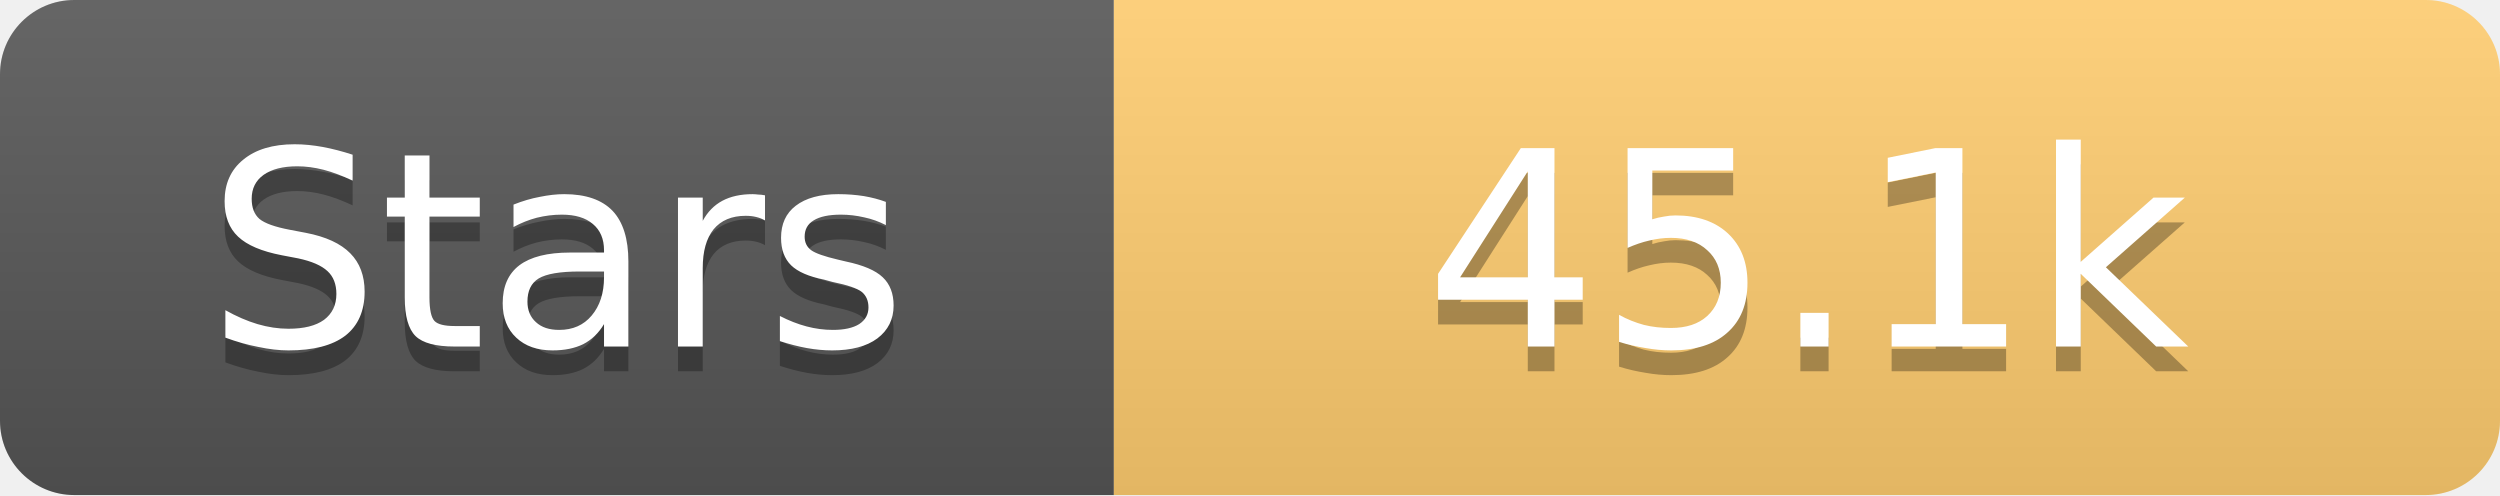
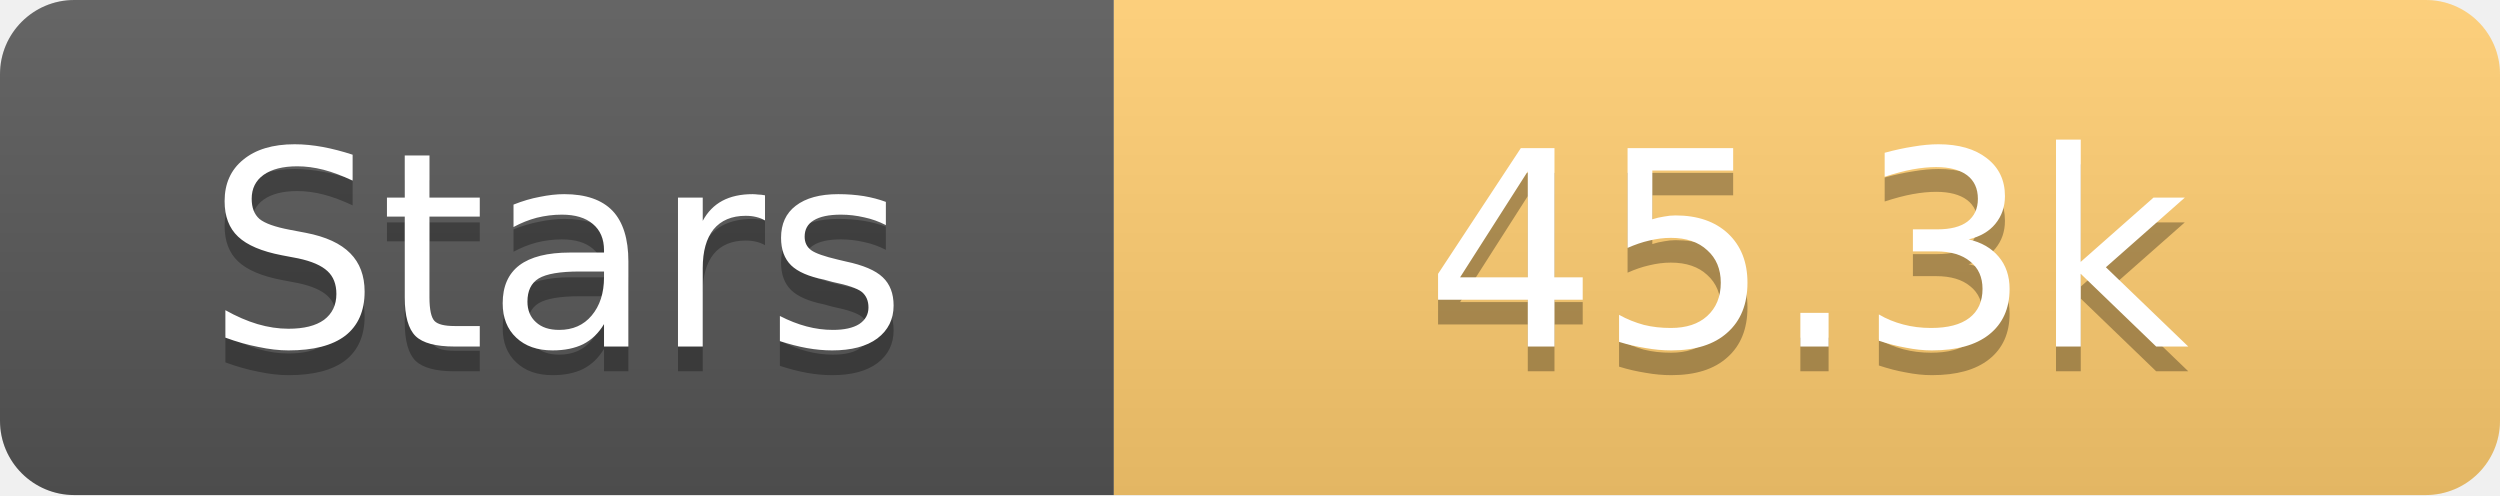
<svg xmlns="http://www.w3.org/2000/svg" width="101" height="20">
  <linearGradient id="s" x2="0" y2="100%">
    <stop offset="0" stop-color="#fff" stop-opacity=".1" />
    <stop offset="1" stop-opacity=".1" />
  </linearGradient>
  <clipPath id="r">
    <rect width="101" height="20" rx="3" fill="#fff" />
  </clipPath>
  <g clip-path="url(#r)">
    <rect width="45" height="20" fill="#555" />
    <rect x="45" width="56" height="20" fill="#fdcb6e" />
    <rect width="101" height="20" fill="url(#s)" />
  </g>
  <g fill="#fff" text-anchor="middle" font-family="Verdana,Geneva,DejaVu Sans,sans-serif" text-rendering="geometricPrecision" font-size="11">
    <text x="22.5" y="15" fill="#010101" fill-opacity=".3">Stars</text>
    <text x="22.5" y="14">Stars</text>
-     <text x="73.0" y="15" fill="#010101" fill-opacity=".3">45.1k</text>
-     <text x="73.0" y="14">45.1k</text>
+     <text x="73.0" y="15" fill="#010101" fill-opacity=".3">45.3k</text>
+     <text x="73.0" y="14">45.3k</text>
  </g>
</svg>
